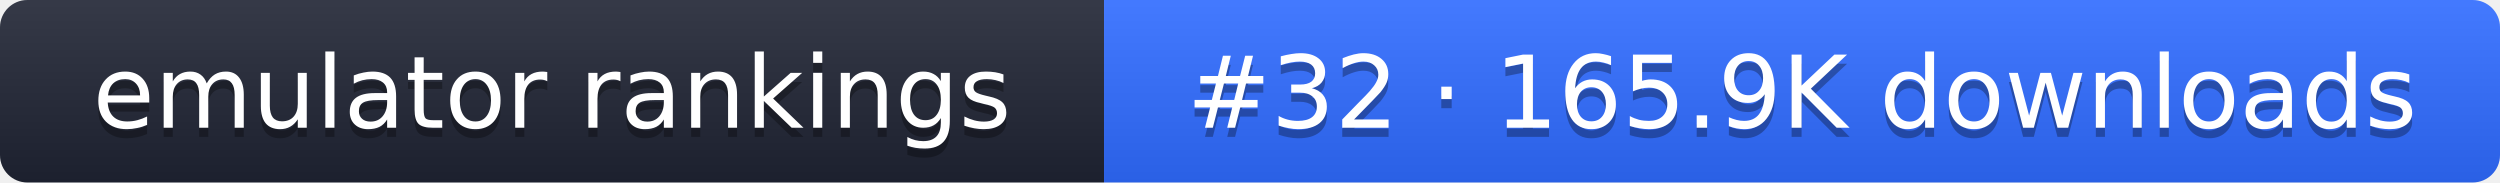
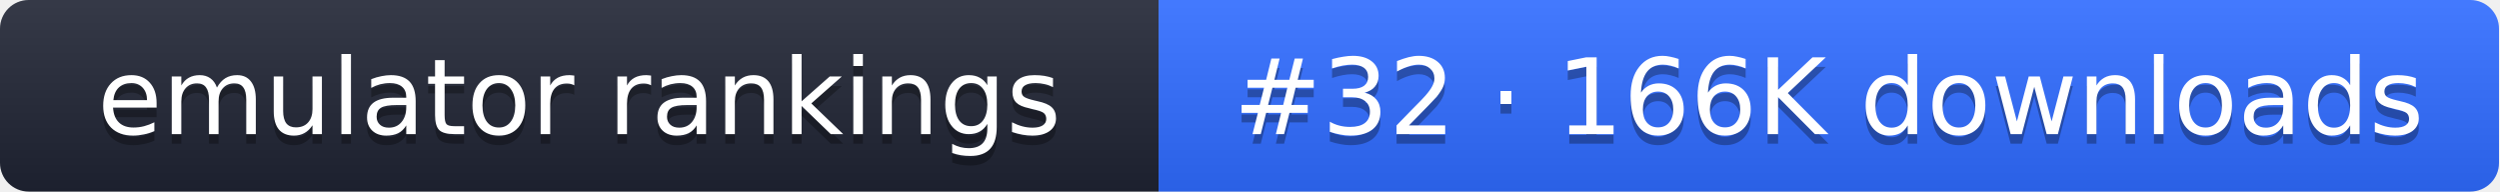
- <svg xmlns="http://www.w3.org/2000/svg" width="274" height="20" role="img" aria-label="emulator rankings: #32 · 165.9K downloads">
+ <svg xmlns="http://www.w3.org/2000/svg" width="261" height="20" role="img" aria-label="emulator rankings: #32 · 166K downloads">
  <linearGradient id="g" x2="0" y2="100%">
    <stop offset="0" stop-color="#fff" stop-opacity=".1" />
    <stop offset="1" stop-opacity=".1" />
  </linearGradient>
  <clipPath id="r">
-     <rect width="274" height="20" rx="3" fill="#fff" />
+     <rect width="261" height="20" rx="3" fill="#fff" />
  </clipPath>
  <g clip-path="url(#r)">
    <rect width="121" height="20" fill="#1f2433" />
-     <rect x="121" width="153" height="20" fill="#2f6bff" />
-     <rect width="274" height="20" fill="url(#g)" />
+     <rect x="121" width="140" height="20" fill="#2f6bff" />
+     <rect width="261" height="20" fill="url(#g)" />
  </g>
  <g fill="#fff" text-anchor="middle" font-family="Verdana,DejaVu Sans,sans-serif" font-size="11">
    <text x="60.5" y="15" fill="#010101" fill-opacity=".3">emulator rankings</text>
    <text x="60.5" y="14">emulator rankings</text>
-     <text x="197.5" y="15" fill="#010101" fill-opacity=".3">#32 · 165.9K downloads</text>
-     <text x="197.5" y="14">#32 · 165.9K downloads</text>
+     <text x="191" y="15" fill="#010101" fill-opacity=".3">#32 · 166K downloads</text>
+     <text x="191" y="14">#32 · 166K downloads</text>
  </g>
</svg>
